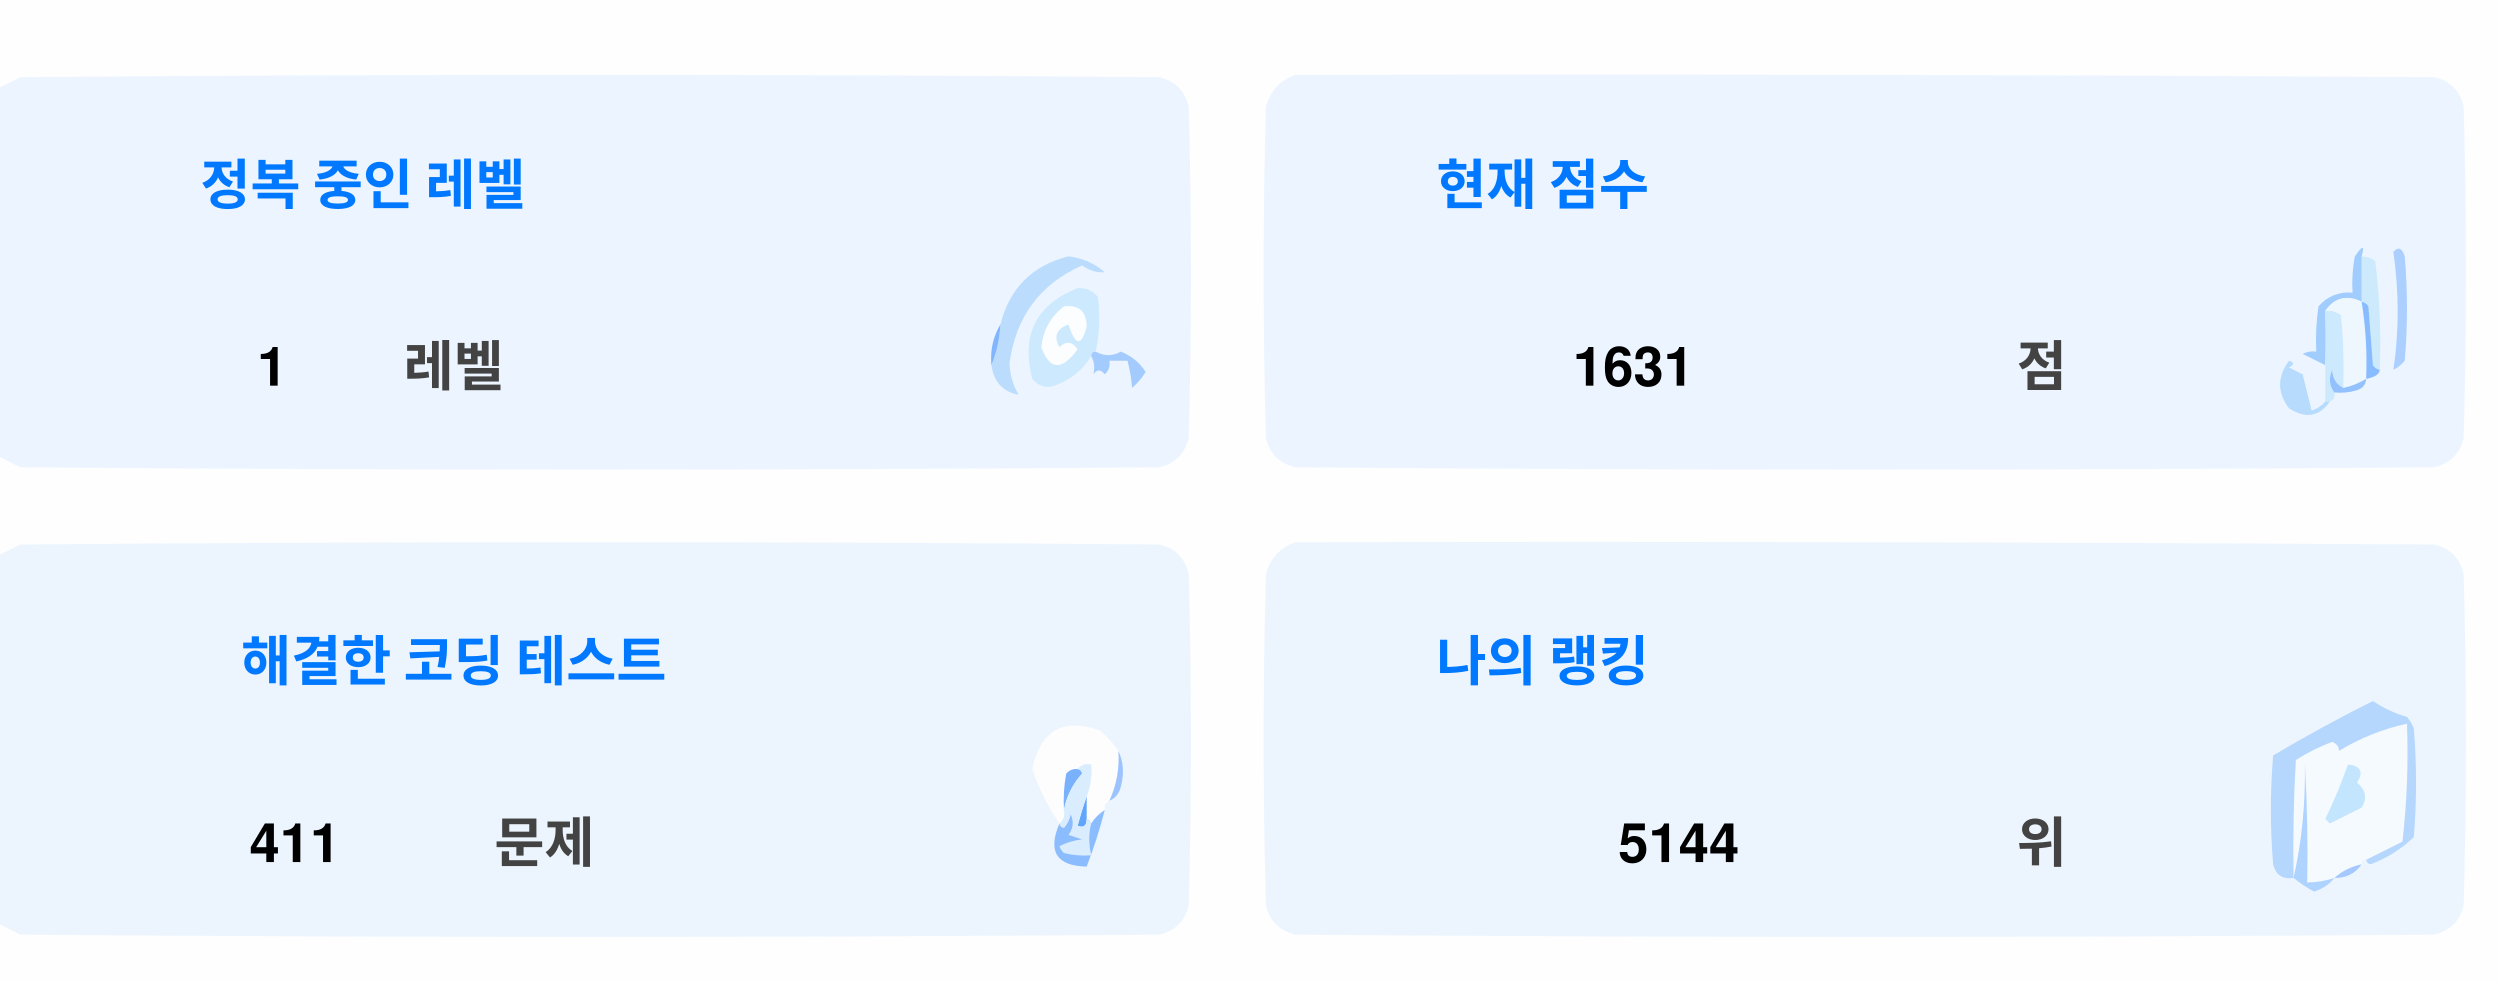
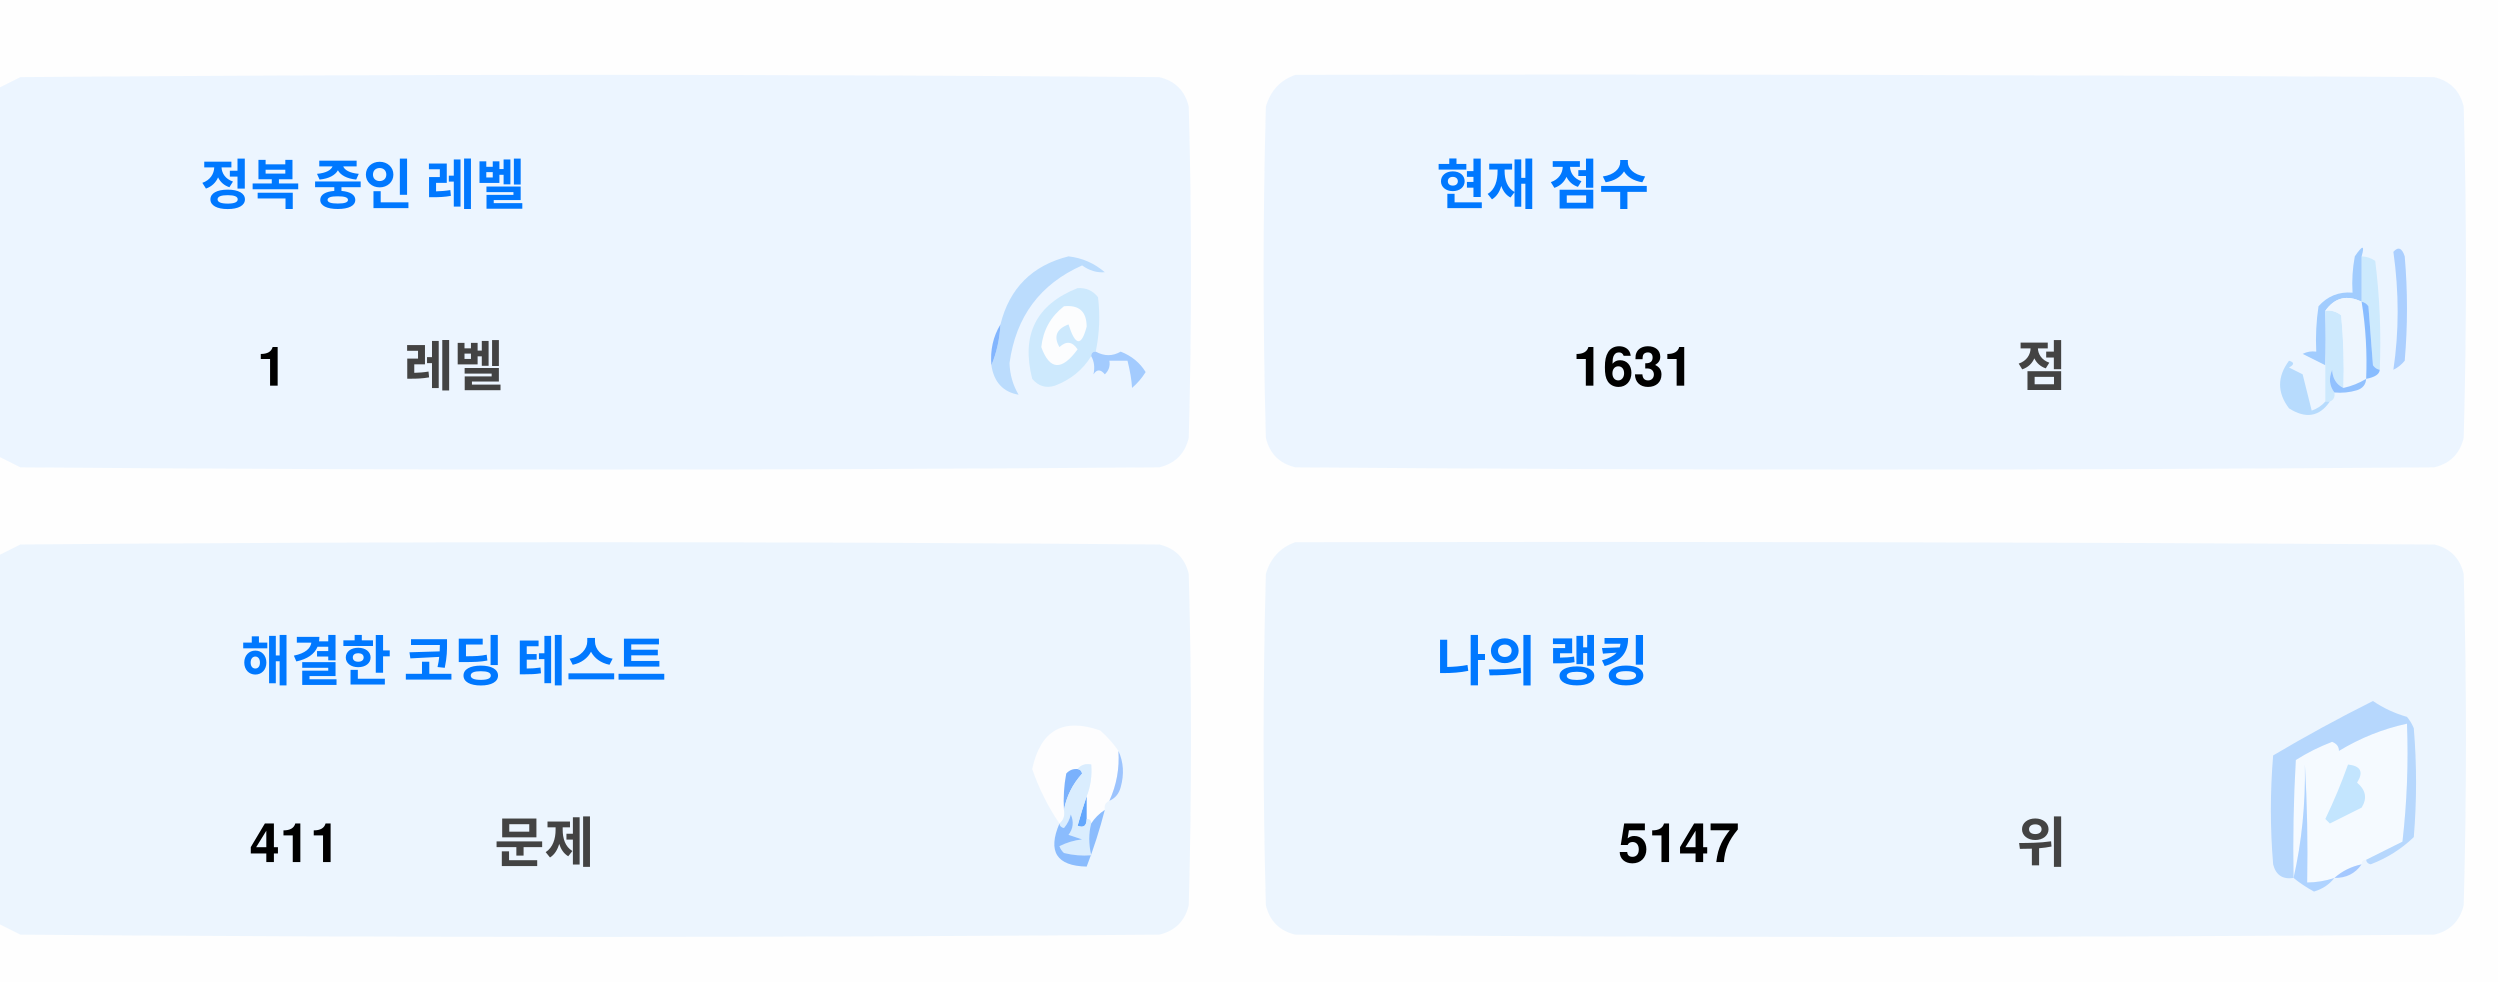
<svg xmlns="http://www.w3.org/2000/svg" version="1.1" width="551px" height="217px" style="shape-rendering:geometricPrecision; text-rendering:geometricPrecision; image-rendering:optimizeQuality; fill-rule:evenodd; clip-rule:evenodd">
  <style>.title {fill: #434343;font-size: 1rem;line-height: 1.5rem;font-weight: bold;font-family: -apple-system, BlinkMacSystemFont, Segoe UI, Helvetica, Arial, sans-serif, Apple Color Emoji, Segoe UI Emoji;}.desc {fill: #434343;font-size: 2.5rem;font-weight: bold;line-height: 1.5rem;font-family: -apple-system, BlinkMacSystemFont, Segoe UI, Helvetica, Arial, sans-serif, Apple Color Emoji, Segoe UI Emoji;}.desc-2 {fill: #434343;font-size: 1rem;font-weight: bold;line-height: 1.5rem;font-family: -apple-system, BlinkMacSystemFont, Segoe UI, Helvetica, Arial, sans-serif, Apple Color Emoji, Segoe UI Emoji;}.text, .desc {animation: twinkling 4s ease-in-out infinite;}@keyframes twinkling {40% { opacity: 1; }50% { opacity: 0.5; }60% { opacity: 1; }70% { opacity: 0.5; }80% { opacity: 1; }}</style>
  <g>
    <path style="opacity:1" fill="#fefefe" d="M -0.5,-0.5 C 183.167,-0.5 366.833,-0.5 550.5,-0.5C 550.5,71.833 550.5,144.167 550.5,216.5C 366.833,216.5 183.167,216.5 -0.5,216.5C -0.5,212.167 -0.5,207.833 -0.5,203.5C 1.14,204.32 2.807,205.153 4.5,206C 88.167,206.667 171.833,206.667 255.5,206C 259,205.167 261.167,203 262,199.5C 262.667,175.167 262.667,150.833 262,126.5C 261.167,123 259,120.833 255.5,120C 171.833,119.333 88.167,119.333 4.5,120C 2.807,120.847 1.14,121.68 -0.5,122.5C -0.5,115.167 -0.5,107.833 -0.5,100.5C 1.14,101.32 2.807,102.153 4.5,103C 88.167,103.667 171.833,103.667 255.5,103C 259,102.167 261.167,100 262,96.5C 262.667,72.167 262.667,47.833 262,23.5C 261.167,20 259,17.833 255.5,17C 171.833,16.333 88.167,16.333 4.5,17C 2.807,17.847 1.14,18.68 -0.5,19.5C -0.5,12.833 -0.5,6.167 -0.5,-0.5 Z" />
  </g>
  <g>
    <path style="opacity:1" fill="#ecf5ff" d="M -0.5,100.5 C -0.5,73.5 -0.5,46.5 -0.5,19.5C 1.14,18.68 2.807,17.847 4.5,17C 88.167,16.333 171.833,16.333 255.5,17C 259,17.833 261.167,20 262,23.5C 262.667,47.833 262.667,72.167 262,96.5C 261.167,100 259,102.167 255.5,103C 171.833,103.667 88.167,103.667 4.5,103C 2.807,102.153 1.14,101.32 -0.5,100.5 Z" />
  </g>
  <g>
    <path style="opacity:1" fill="#ecf5ff" d="M 285.5,16.5 C 369.167,16.333 452.834,16.5 536.5,17C 540,17.833 542.167,20 543,23.5C 543.667,47.833 543.667,72.167 543,96.5C 542.167,100 540,102.167 536.5,103C 452.833,103.667 369.167,103.667 285.5,103C 282,102.167 279.833,100 279,96.5C 278.333,72.167 278.333,47.833 279,23.5C 280.018,19.985 282.185,17.652 285.5,16.5 Z" />
  </g>
  <g>
    <path style="opacity:1" fill="#cdeafd" d="M 520.5,56.5 C 521.583,56.539 522.583,56.873 523.5,57.5C 524.498,65.472 524.831,73.472 524.5,81.5C 523.883,81.389 523.383,81.056 523,80.5C 522.667,76.167 522.333,71.833 522,67.5C 521.617,66.944 521.117,66.611 520.5,66.5C 520.5,63.167 520.5,59.833 520.5,56.5 Z" />
  </g>
  <g>
    <path style="opacity:1" fill="#abcfff" d="M 527.5,55.5 C 528.566,54.308 529.399,54.641 530,56.5C 530.667,64.167 530.667,71.833 530,79.5C 529.311,80.357 528.478,81.023 527.5,81.5C 528.758,73.08 528.758,64.414 527.5,55.5 Z" />
  </g>
  <g>
    <path style="opacity:1" fill="#bbdcfd" d="M 218.5,80.5 C 219.657,77.727 220.324,74.727 220.5,71.5C 222.49,63.51 227.49,58.51 235.5,56.5C 238.528,56.847 241.194,58.014 243.5,60C 241.744,60.141 240.078,59.641 238.5,58.5C 229.247,62.607 223.914,69.773 222.5,80C 222.565,82.526 223.232,84.859 224.5,87C 221.07,86.397 219.07,84.231 218.5,80.5 Z" />
  </g>
  <g>
    <path style="opacity:1" fill="#cde9fd" d="M 241.5,77.5 C 240.833,77.5 240.5,77.833 240.5,78.5C 238.628,81.529 235.961,83.695 232.5,85C 230.536,85.624 228.869,85.124 227.5,83.5C 225.021,73.791 228.354,67.124 237.5,63.5C 239.374,63.39 240.874,64.056 242,65.5C 242.497,69.524 242.331,73.524 241.5,77.5 Z" />
  </g>
  <g>
    <path style="opacity:1" fill="#fcfdfe" d="M 234.5,67.5 C 237.826,67.162 239.493,68.662 239.5,72C 238.334,76.434 237,76.267 235.5,71.5C 232.832,72.515 232.166,74.182 233.5,76.5C 235.017,75.089 236.351,75.256 237.5,77C 234.006,81.771 231.34,81.605 229.5,76.5C 229.904,72.771 231.571,69.771 234.5,67.5 Z" />
  </g>
  <g>
    <path style="opacity:1" fill="#a1ccfe" d="M 520.5,56.5 C 520.5,59.833 520.5,63.167 520.5,66.5C 517.238,64.922 514.572,65.589 512.5,68.5C 512.617,72.81 512.617,76.81 512.5,80.5C 510.86,79.68 509.193,78.847 507.5,78C 508.448,77.517 509.448,77.35 510.5,77.5C 510.335,74.15 510.502,70.817 511,67.5C 512.995,65.253 515.495,64.253 518.5,64.5C 518.336,61.813 518.503,59.146 519,56.5C 520.731,53.969 521.231,53.969 520.5,56.5 Z" />
  </g>
  <g>
    <path style="opacity:1" fill="#cde9fd" d="M 512.5,68.5 C 513.822,68.33 514.989,68.663 516,69.5C 516.499,74.823 516.666,80.156 516.5,85.5C 514.955,84.77 514.122,83.437 514,81.5C 513.22,83.387 513.387,85.054 514.5,86.5C 514.672,87.492 514.338,88.158 513.5,88.5C 513.167,88.5 512.833,88.5 512.5,88.5C 512.5,85.833 512.5,83.167 512.5,80.5C 512.617,76.81 512.617,72.81 512.5,68.5 Z" />
  </g>
  <g>
    <path style="opacity:1" fill="#eef6fe" d="M 520.5,66.5 C 521.407,72.106 521.74,77.773 521.5,83.5C 519.95,84.441 518.284,85.108 516.5,85.5C 516.666,80.156 516.499,74.823 516,69.5C 514.989,68.663 513.822,68.33 512.5,68.5C 514.572,65.589 517.238,64.922 520.5,66.5 Z" />
  </g>
  <g>
    <path style="opacity:1" fill="#88bcff" d="M 520.5,66.5 C 521.117,66.611 521.617,66.944 522,67.5C 522.333,71.833 522.667,76.167 523,80.5C 523.383,81.056 523.883,81.389 524.5,81.5C 524.445,82.469 523.445,83.136 521.5,83.5C 521.74,77.773 521.407,72.106 520.5,66.5 Z" />
  </g>
  <g>
    <path style="opacity:1" fill="#82b5fe" d="M 220.5,71.5 C 220.324,74.727 219.657,77.727 218.5,80.5C 218.215,77.171 218.882,74.171 220.5,71.5 Z" />
  </g>
  <g>
    <path style="opacity:1" fill="#a3cbfe" d="M 240.5,78.5 C 240.5,77.833 240.833,77.5 241.5,77.5C 243.391,78.536 245.224,78.536 247,77.5C 249.391,78.429 251.225,79.929 252.5,82C 251.681,83.319 250.681,84.486 249.5,85.5C 249.409,83.777 249.075,81.777 248.5,79.5C 247.167,79.5 245.833,79.5 244.5,79.5C 244.719,80.675 244.386,81.675 243.5,82.5C 242.575,81.359 241.741,81.359 241,82.5C 241.331,80.981 241.164,79.648 240.5,78.5 Z" />
  </g>
  <g>
    <path style="opacity:1" fill="#b7dbfd" d="M 512.5,88.5 C 512.833,88.5 513.167,88.5 513.5,88.5C 511.199,91.857 508.199,92.357 504.5,90C 501.872,86.535 501.872,83.035 504.5,79.5C 505.696,79.846 505.696,80.346 504.5,81C 505.5,81.5 506.5,82 507.5,82.5C 508.167,85.167 508.833,87.833 509.5,90.5C 510.739,90.058 511.739,89.391 512.5,88.5 Z" />
  </g>
  <g>
    <path style="opacity:1" fill="#92c1fe" d="M 516.5,85.5 C 518.284,85.108 519.95,84.441 521.5,83.5C 521.423,84.75 520.756,85.583 519.5,86C 517.866,86.493 516.199,86.66 514.5,86.5C 513.387,85.054 513.22,83.387 514,81.5C 514.122,83.437 514.955,84.77 516.5,85.5 Z" />
  </g>
  <g>
    <path style="opacity:1" fill="#ecf5fe" d="M -0.5,203.5 C -0.5,176.5 -0.5,149.5 -0.5,122.5C 1.14,121.68 2.807,120.847 4.5,120C 88.167,119.333 171.833,119.333 255.5,120C 259,120.833 261.167,123 262,126.5C 262.667,150.833 262.667,175.167 262,199.5C 261.167,203 259,205.167 255.5,206C 171.833,206.667 88.167,206.667 4.5,206C 2.807,205.153 1.14,204.32 -0.5,203.5 Z" />
  </g>
  <g>
    <path style="opacity:1" fill="#ecf5fe" d="M 285.5,119.5 C 369.167,119.333 452.834,119.5 536.5,120C 540,120.833 542.167,123 543,126.5C 543.667,150.833 543.667,175.167 543,199.5C 542.167,203 540,205.167 536.5,206C 452.833,206.667 369.167,206.667 285.5,206C 282,205.167 279.833,203 279,199.5C 278.333,175.167 278.333,150.833 279,126.5C 280.018,122.985 282.185,120.652 285.5,119.5 Z" />
  </g>
  <g>
    <path style="opacity:1" fill="#fdfdfe" d="M 246.5,165.5 C 246.758,169.367 246.092,173.034 244.5,176.5C 243.662,176.842 243.328,177.508 243.5,178.5C 242.272,179.306 241.272,180.306 240.5,181.5C 240.5,180.833 240.167,180.5 239.5,180.5C 239.5,178.833 239.5,177.167 239.5,175.5C 240.369,173.283 240.702,170.95 240.5,168.5C 239.209,168.263 238.209,168.596 237.5,169.5C 236.504,169.414 235.671,169.748 235,170.5C 234.503,173.146 234.336,175.813 234.5,178.5C 234.737,179.791 234.404,180.791 233.5,181.5C 230.986,177.806 228.986,173.806 227.5,169.5C 229.309,160.957 234.309,158.124 242.5,161C 244.07,162.397 245.404,163.897 246.5,165.5 Z" />
  </g>
  <g>
    <path style="opacity:1" fill="#f5faff" d="M 521.5,189.5 C 520.833,189.5 520.5,189.833 520.5,190.5C 518.181,190.992 516.181,191.992 514.5,193.5C 512.565,194.15 510.565,194.483 508.5,194.5C 508.666,185.827 508.5,177.16 508,168.5C 508.141,177.227 507.308,185.56 505.5,193.5C 505.334,184.827 505.5,176.16 506,167.5C 508.527,165.903 511.194,164.57 514,163.5C 515.011,163.892 515.511,164.559 515.5,165.5C 520.21,162.641 525.21,160.641 530.5,159.5C 530.831,168.192 530.498,176.859 529.5,185.5C 526.807,186.847 524.14,188.18 521.5,189.5 Z" />
  </g>
  <g>
    <path style="opacity:1" fill="#b6d7fd" d="M 521.5,189.5 C 524.14,188.18 526.807,186.847 529.5,185.5C 530.498,176.859 530.831,168.192 530.5,159.5C 525.21,160.641 520.21,162.641 515.5,165.5C 515.511,164.559 515.011,163.892 514,163.5C 511.194,164.57 508.527,165.903 506,167.5C 505.5,176.16 505.334,184.827 505.5,193.5C 503.089,193.863 501.589,192.863 501,190.5C 500.333,182.5 500.333,174.5 501,166.5C 508.173,162.246 515.507,158.246 523,154.5C 525.304,156.068 527.804,157.235 530.5,158C 531.126,158.75 531.626,159.584 532,160.5C 532.667,168.5 532.667,176.5 532,184.5C 529.292,187.111 526.125,189.111 522.5,190.5C 521.893,190.376 521.56,190.043 521.5,189.5 Z" />
  </g>
  <g>
    <path style="opacity:1" fill="#c3e5fe" d="M 517.5,168.5 C 520.317,168.801 520.984,170.134 519.5,172.5C 521.439,174.122 521.772,175.956 520.5,178C 518.167,179.167 515.833,180.333 513.5,181.5C 513.167,181.167 512.833,180.833 512.5,180.5C 514.414,176.515 516.081,172.515 517.5,168.5 Z" />
  </g>
  <g>
    <path style="opacity:1" fill="#7ab1fc" d="M 237.5,169.5 C 238.043,169.56 238.376,169.893 238.5,170.5C 236.395,172.836 235.062,175.503 234.5,178.5C 234.336,175.813 234.503,173.146 235,170.5C 235.671,169.748 236.504,169.414 237.5,169.5 Z" />
  </g>
  <g>
    <path style="opacity:1" fill="#afd3ff" d="M 514.5,193.5 C 513.378,194.947 511.878,195.947 510,196.5C 508.348,195.601 506.848,194.601 505.5,193.5C 507.308,185.56 508.141,177.227 508,168.5C 508.5,177.16 508.666,185.827 508.5,194.5C 510.565,194.483 512.565,194.15 514.5,193.5 Z" />
  </g>
  <g>
    <path style="opacity:1" fill="#9cc3fd" d="M 246.5,165.5 C 247.634,167.966 247.801,170.633 247,173.5C 246.623,174.942 245.79,175.942 244.5,176.5C 246.092,173.034 246.758,169.367 246.5,165.5 Z" />
  </g>
  <g>
    <path style="opacity:1" fill="#62a6fc" d="M 239.5,175.5 C 239.5,177.167 239.5,178.833 239.5,180.5C 239.483,182.028 238.816,182.528 237.5,182C 238.117,179.723 238.784,177.556 239.5,175.5 Z" />
  </g>
  <g>
    <path style="opacity:1" fill="#daedfe" d="M 237.5,169.5 C 238.209,168.596 239.209,168.263 240.5,168.5C 240.702,170.95 240.369,173.283 239.5,175.5C 238.784,177.556 238.117,179.723 237.5,182C 238.816,182.528 239.483,182.028 239.5,180.5C 240.167,180.5 240.5,180.833 240.5,181.5C 239.918,183.669 239.918,186.002 240.5,188.5C 238.473,188.662 236.473,188.495 234.5,188C 234.043,187.586 233.709,187.086 233.5,186.5C 235.078,185.702 236.744,185.202 238.5,185C 237.5,184.667 236.5,184.333 235.5,184C 236.554,182.612 236.72,181.112 236,179.5C 235.751,180.624 235.251,181.624 234.5,182.5C 233.893,182.376 233.56,182.043 233.5,181.5C 234.404,180.791 234.737,179.791 234.5,178.5C 235.062,175.503 236.395,172.836 238.5,170.5C 238.376,169.893 238.043,169.56 237.5,169.5 Z" />
  </g>
  <g>
    <path style="opacity:1" fill="#8bbcfd" d="M 243.5,178.5 C 242.395,182.803 241.062,186.969 239.5,191C 232.857,190.847 230.857,187.68 233.5,181.5C 233.56,182.043 233.893,182.376 234.5,182.5C 235.251,181.624 235.751,180.624 236,179.5C 236.72,181.112 236.554,182.612 235.5,184C 236.5,184.333 237.5,184.667 238.5,185C 236.744,185.202 235.078,185.702 233.5,186.5C 233.709,187.086 234.043,187.586 234.5,188C 236.473,188.495 238.473,188.662 240.5,188.5C 239.918,186.002 239.918,183.669 240.5,181.5C 241.272,180.306 242.272,179.306 243.5,178.5 Z" />
  </g>
  <g>
    <path style="opacity:1" fill="#a4c8ff" d="M 520.5,190.5 C 519.089,192.539 517.089,193.539 514.5,193.5C 516.181,191.992 518.181,190.992 520.5,190.5 Z" />
  </g>
  <text text-anchor="middle" x="80" y="45" class="title" style="fill:#0078ff;" stroke="#none" stroke-width="1">정복 중인 레벨</text>
  <text text-anchor="middle" x="60" y="85" class="desc" style="fill:#000000;" stroke="#none" stroke-width="1">1</text>
  <text text-anchor="middle" x="100" y="85" class="desc-2" style="fill:#434343;" stroke="#none" stroke-width="1">레벨</text>
  <text text-anchor="middle" x="340" y="45" class="title" style="fill:#0078ff;" stroke="#none" stroke-width="1">현재 점수</text>
  <text text-anchor="middle" x="360" y="85" class="desc" style="fill:#000000;" stroke="#none" stroke-width="1">1631</text>
  <text text-anchor="middle" x="450" y="85" class="desc-2" style="fill:#434343;" stroke="#none" stroke-width="1">점</text>
  <text text-anchor="middle" x="100" y="150" class="title" style="fill:#0078ff;" stroke="#none" stroke-width="1">해결한 코딩 테스트</text>
  <text text-anchor="middle" x="65" y="190" class="desc" style="fill:#000000;" stroke="#none" stroke-width="1">411</text>
  <text text-anchor="middle" x="120" y="190" class="desc-2" style="fill:#434343;" stroke="#none" stroke-width="1">문제</text>
  <text text-anchor="middle" x="340" y="150" class="title" style="fill:#0078ff;" stroke="#none" stroke-width="1">나의 랭킹</text>
-   <text text-anchor="middle" x="370" y="190" class="desc" style="fill:#000000;" stroke="#none" stroke-width="1">5144</text>
+   <text text-anchor="middle" x="370" y="190" class="desc" style="fill:#000000;" stroke="#none" stroke-width="1">5147</text>
  <text text-anchor="middle" x="450" y="190" class="desc-2" style="fill:#434343;" stroke="#none" stroke-width="1">위</text>
</svg>
